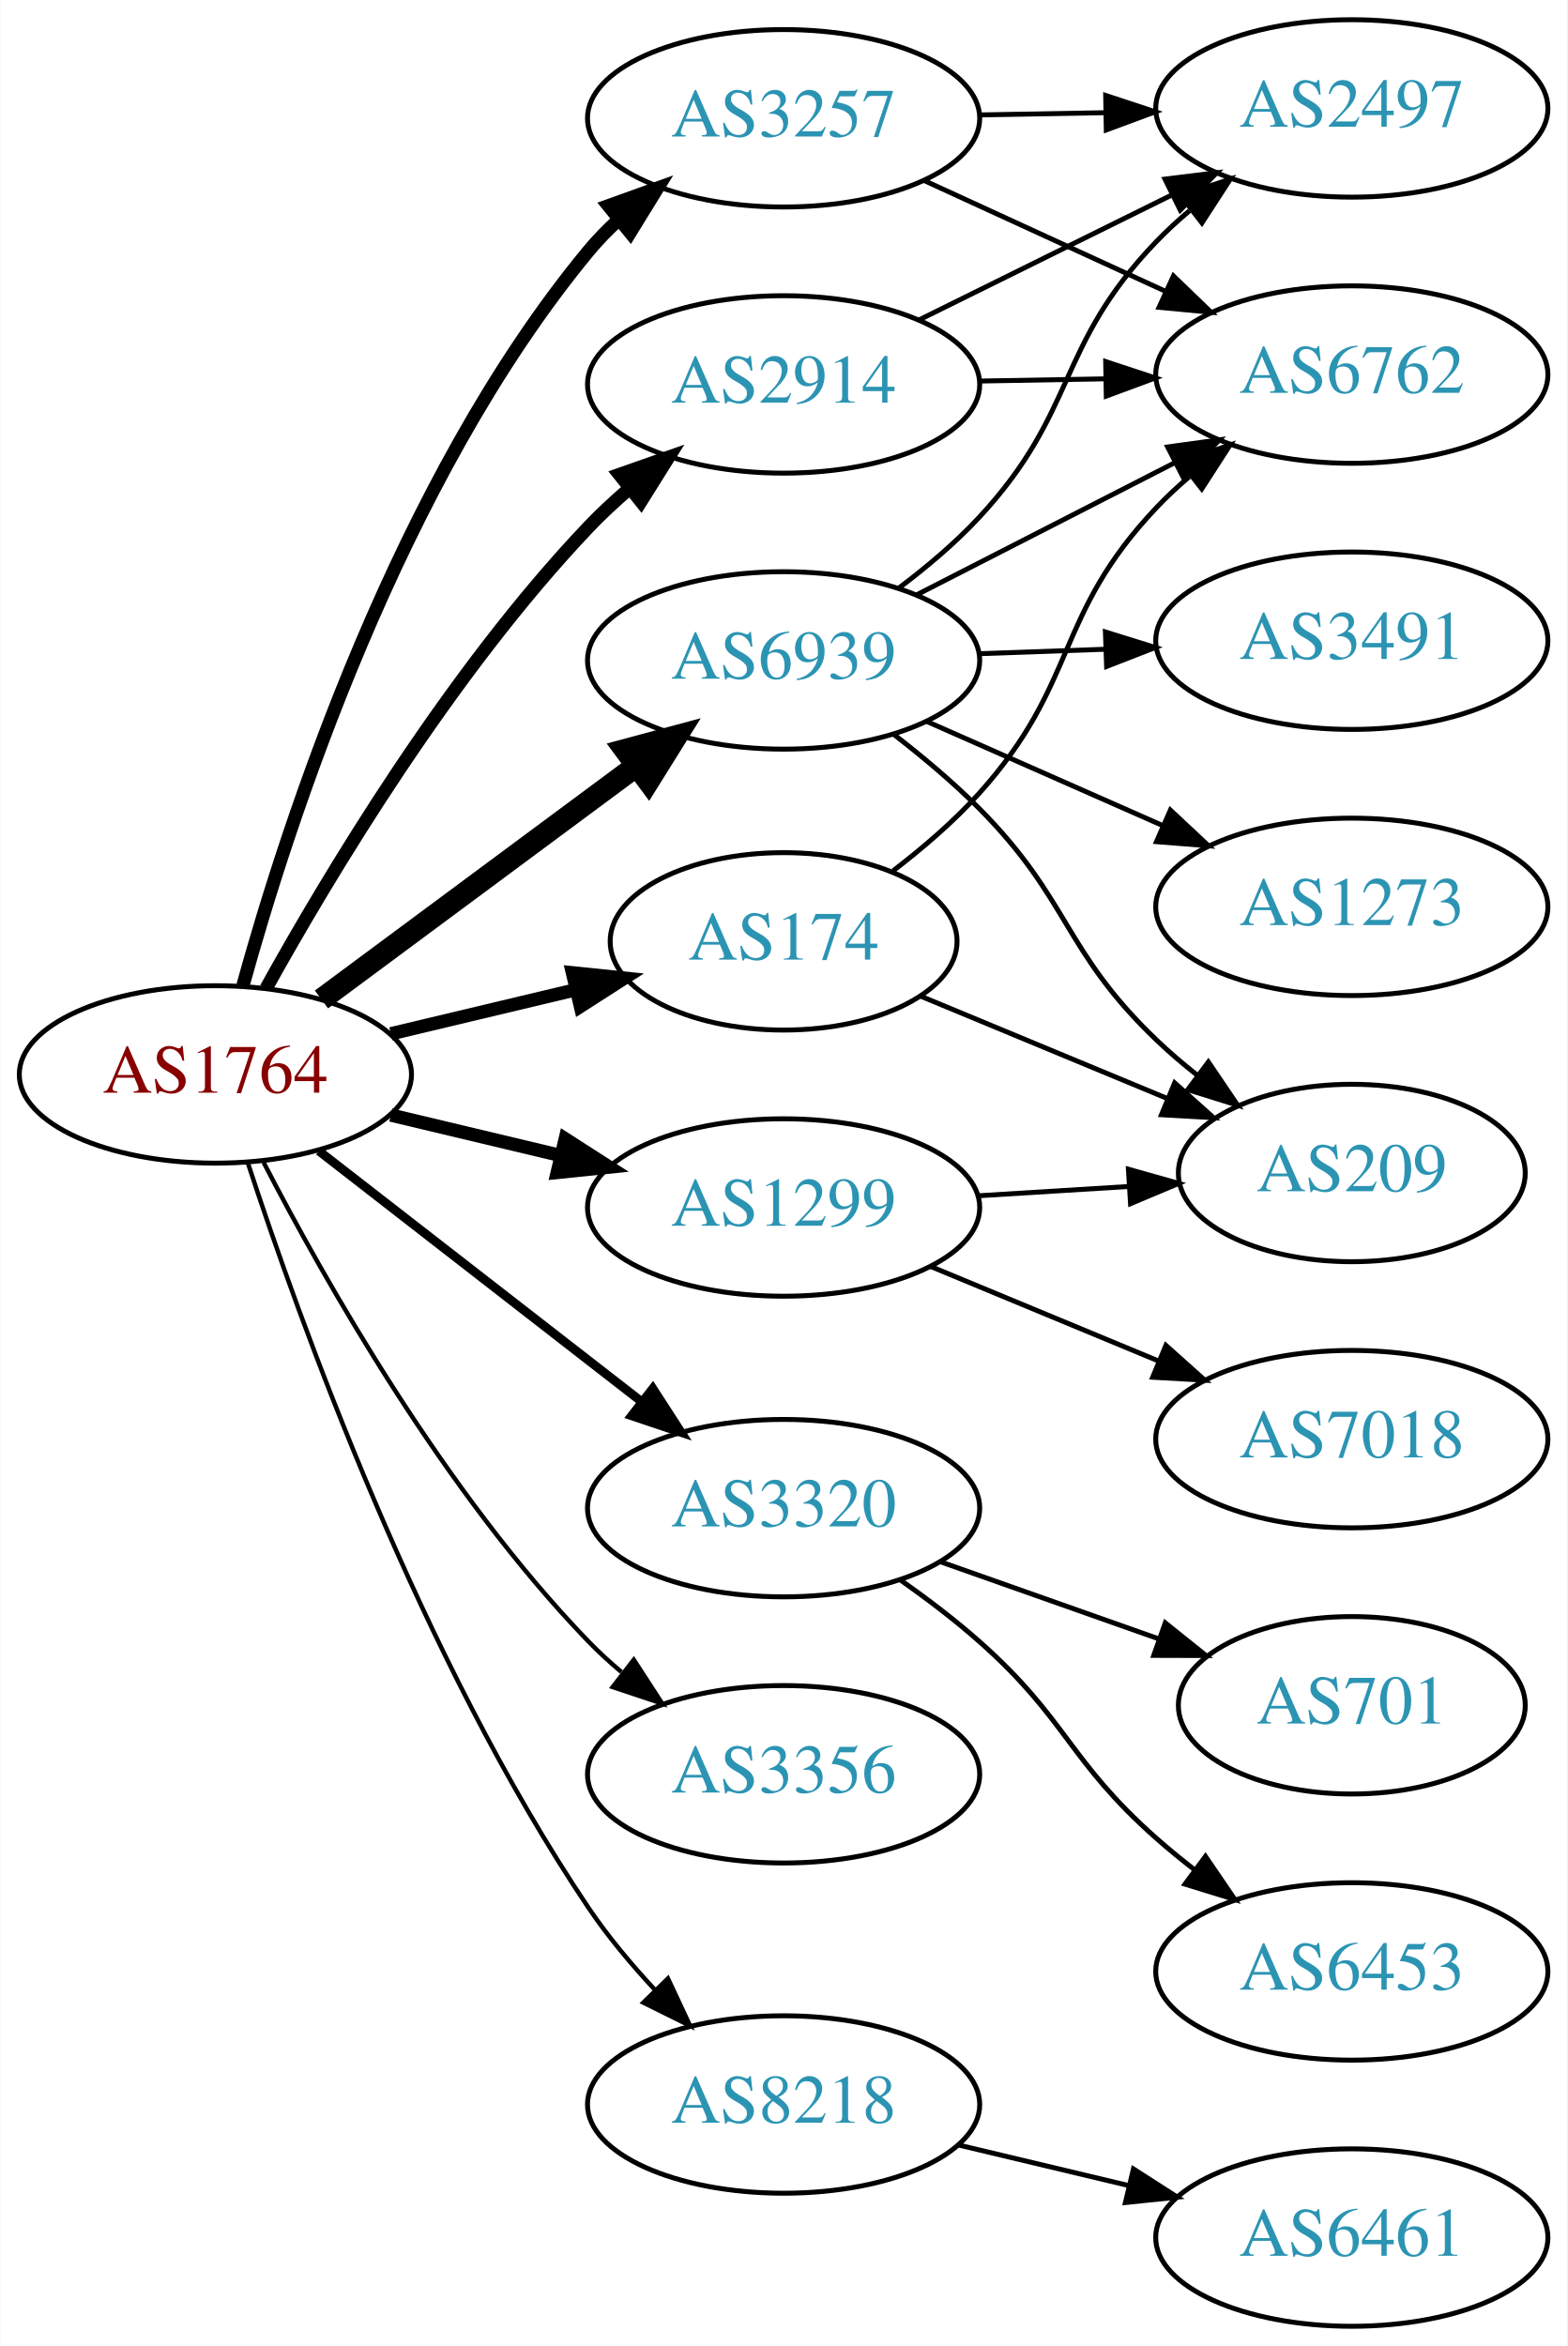
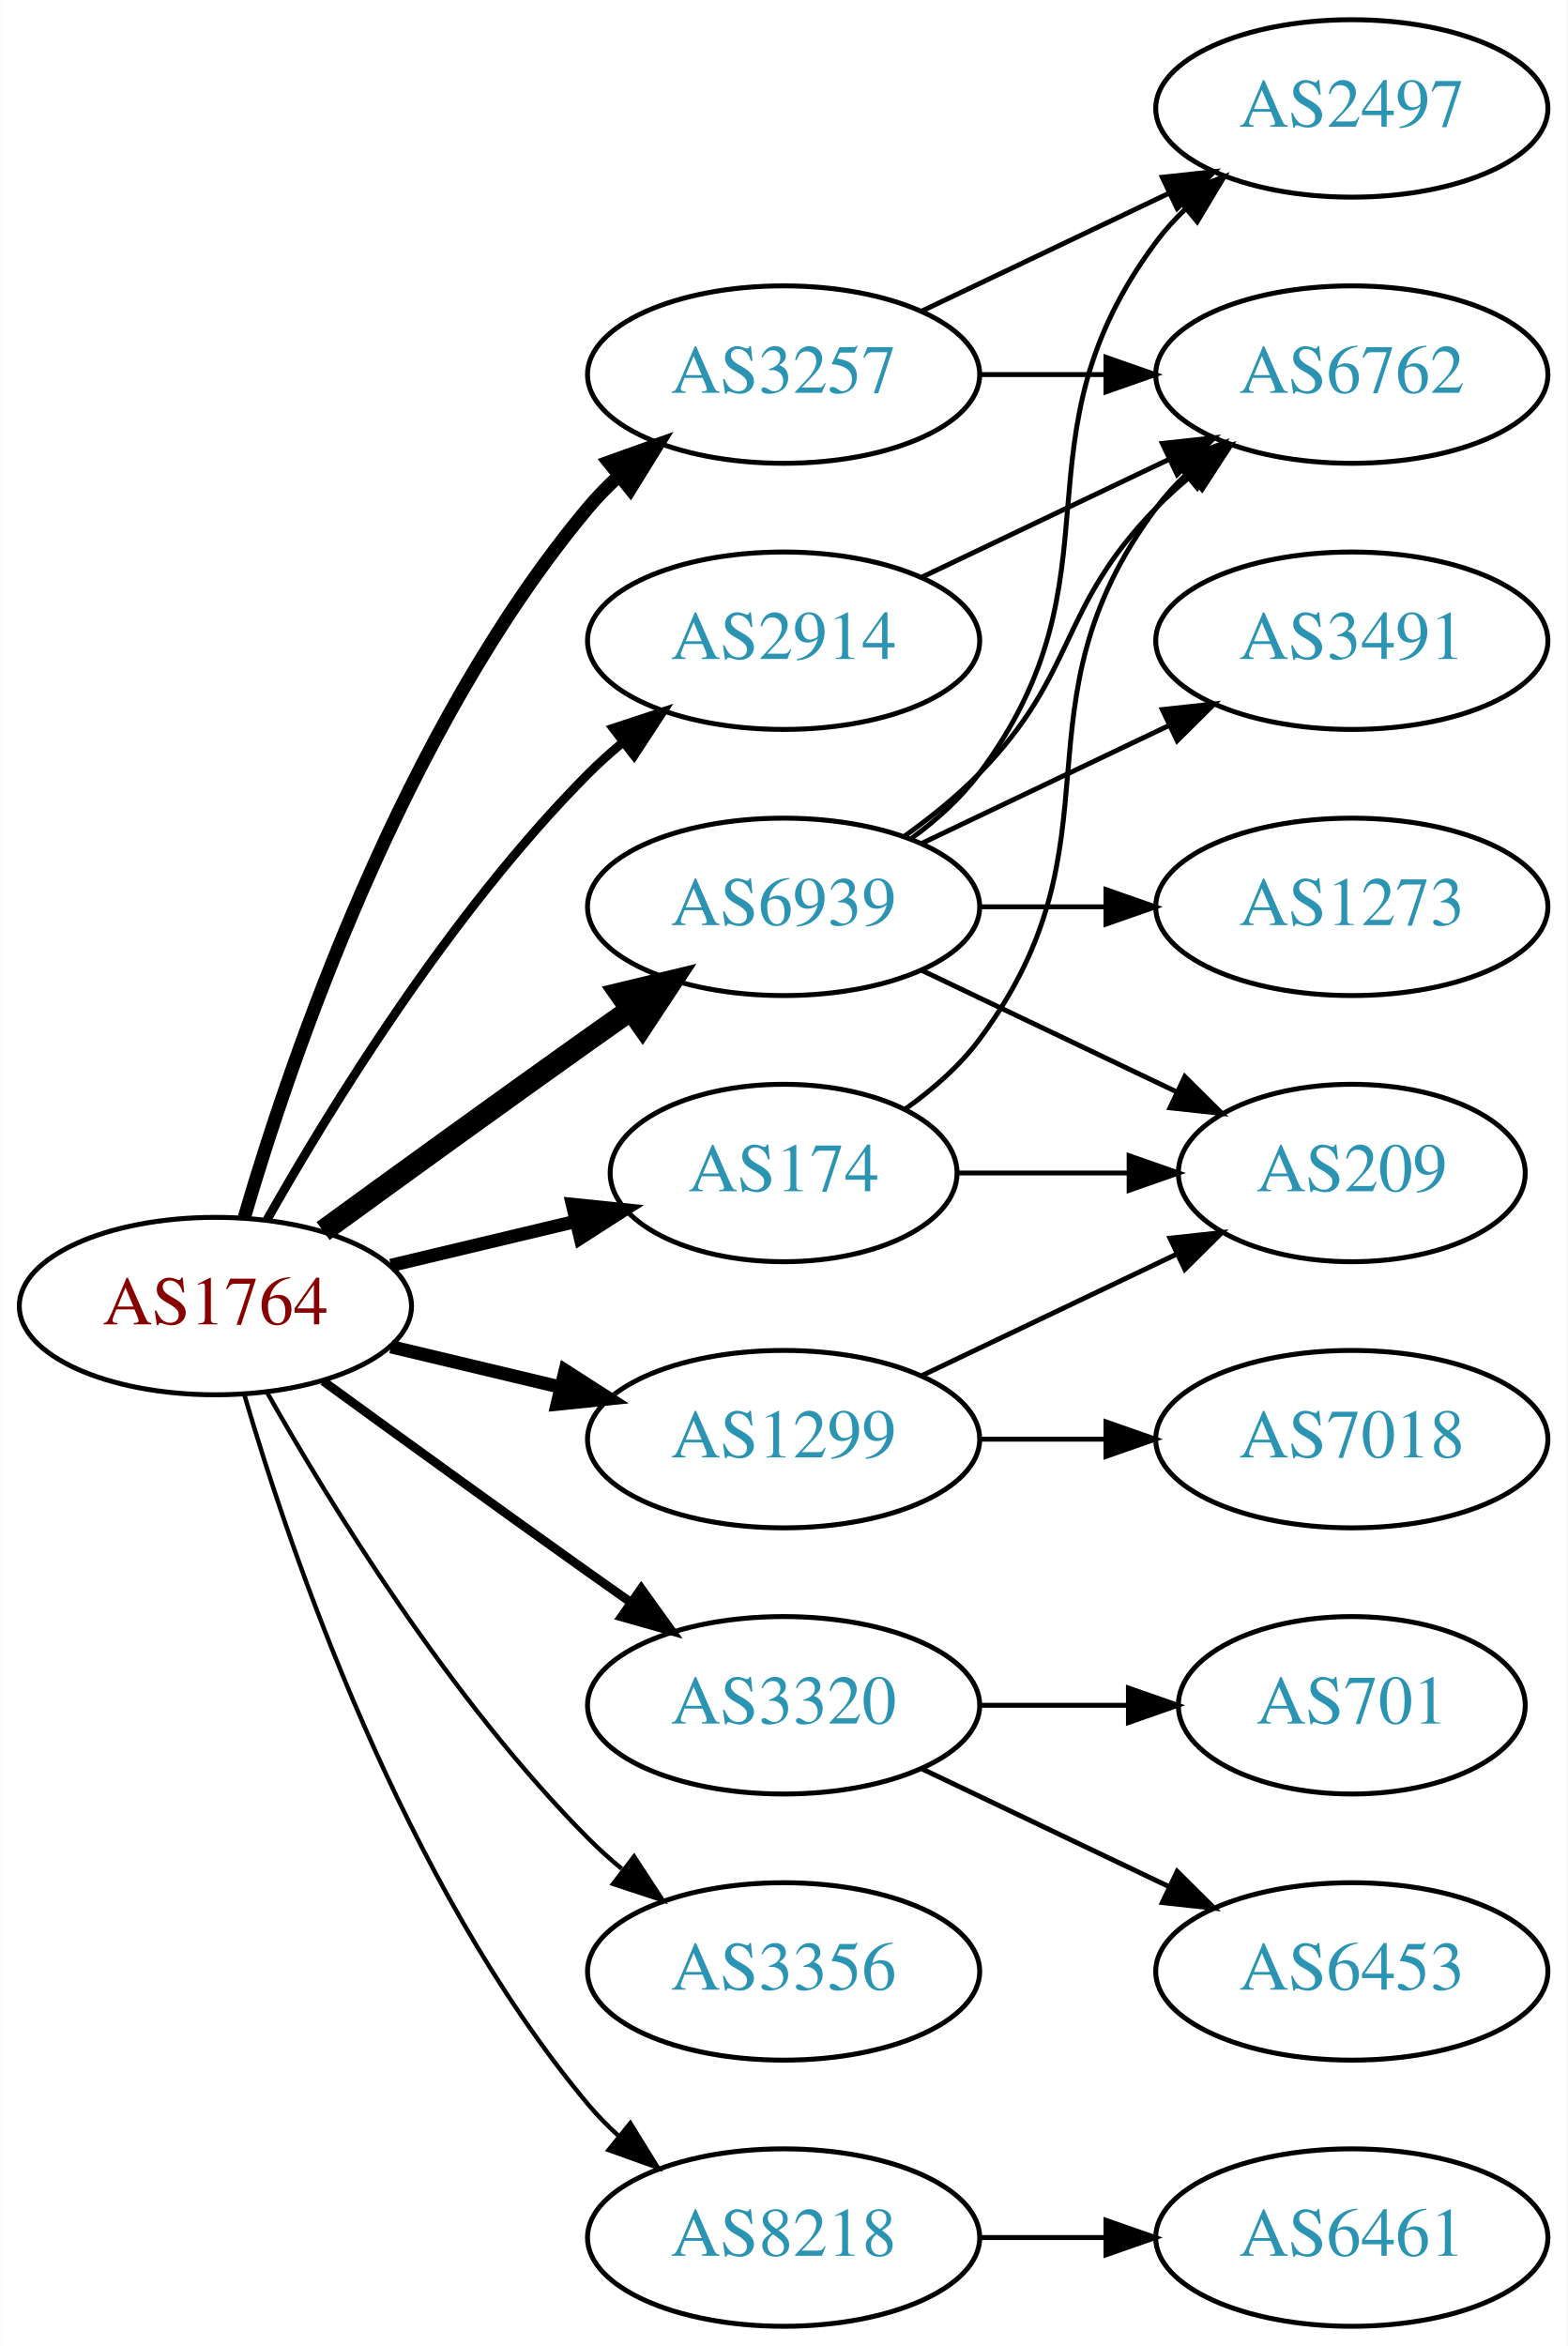
<svg xmlns="http://www.w3.org/2000/svg" xmlns:xlink="http://www.w3.org/1999/xlink" width="318pt" height="476pt" viewBox="0.00 0.00 317.88 476.00">
  <g id="graph0" class="graph" transform="scale(1 1) rotate(0) translate(4 472)">
    <polygon fill="white" stroke="none" points="-4,4 -4,-472 313.879,-472 313.879,4 -4,4" />
    <g id="node1" class="node">
      <g id="a_node1">
        <a xlink:href="/asn/1764" xlink:title="AS1764 ~ NEXTLAYER-AS [AT]">
-           <ellipse fill="#ffffff" stroke="black" cx="39.647" cy="-254" rx="39.794" ry="18" />
-           <text text-anchor="middle" x="39.647" y="-250.3" font-family="Times,serif" font-size="14.00" fill="#880000">AS1764</text>
+           <ellipse fill="#ffffff" stroke="black" cx="39.647" cy="-207" rx="39.794" ry="18" />
+           <text text-anchor="middle" x="39.647" y="-203.3" font-family="Times,serif" font-size="14.00" fill="#880000">AS1764</text>
        </a>
      </g>
    </g>
    <g id="node2" class="node">
      <g id="a_node2">
        <a xlink:href="/asn/174" xlink:title="AS174 ~ Cogent Communications [US]">
-           <ellipse fill="#ffffff" stroke="black" cx="154.939" cy="-281" rx="35.194" ry="18" />
-           <text text-anchor="middle" x="154.939" y="-277.3" font-family="Times,serif" font-size="14.00" fill="#2c94b3">AS174</text>
+           <ellipse fill="#ffffff" stroke="black" cx="154.939" cy="-234" rx="35.194" ry="18" />
+           <text text-anchor="middle" x="154.939" y="-230.3" font-family="Times,serif" font-size="14.00" fill="#2c94b3">AS174</text>
        </a>
      </g>
    </g>
    <g id="edge1" class="edge">
-       <path fill="none" stroke="black" stroke-width="2.7" d="M75.254,-262.248C87.048,-265.058 100.353,-268.229 112.62,-271.153" />
-       <polygon fill="black" stroke="black" stroke-width="2.7" points="112.086,-274.624 122.625,-273.537 113.709,-267.814 112.086,-274.624" />
+       <path fill="none" stroke="black" stroke-width="2.7" d="M75.254,-215.248C87.048,-218.058 100.353,-221.229 112.62,-224.153" />
+       <polygon fill="black" stroke="black" stroke-width="2.7" points="112.086,-227.624 122.625,-226.537 113.709,-220.814 112.086,-227.624" />
    </g>
    <g id="node3" class="node">
      <g id="a_node3">
        <a xlink:href="/asn/1299" xlink:title="AS1299 ~ Telia Carrier [EU]">
-           <ellipse fill="#ffffff" stroke="black" cx="154.939" cy="-227" rx="39.794" ry="18" />
-           <text text-anchor="middle" x="154.939" y="-223.3" font-family="Times,serif" font-size="14.00" fill="#2c94b3">AS1299</text>
+           <ellipse fill="#ffffff" stroke="black" cx="154.939" cy="-180" rx="39.794" ry="18" />
+           <text text-anchor="middle" x="154.939" y="-176.3" font-family="Times,serif" font-size="14.00" fill="#2c94b3">AS1299</text>
        </a>
      </g>
    </g>
    <g id="edge2" class="edge">
-       <path fill="none" stroke="black" stroke-width="2.7" d="M75.254,-245.752C86.125,-243.162 98.279,-240.265 109.722,-237.538" />
-       <polygon fill="black" stroke="black" stroke-width="2.7" points="110.628,-240.92 119.544,-235.197 109.005,-234.111 110.628,-240.92" />
+       <path fill="none" stroke="black" stroke-width="2.7" d="M75.254,-198.752C86.125,-196.162 98.279,-193.265 109.722,-190.538" />
+       <polygon fill="black" stroke="black" stroke-width="2.7" points="110.628,-193.92 119.544,-188.197 109.005,-187.111 110.628,-193.92" />
    </g>
    <g id="node4" class="node">
      <g id="a_node4">
        <a xlink:href="/asn/2914" xlink:title="AS2914 ~ NTT America, Inc. [US]">
-           <ellipse fill="#ffffff" stroke="black" cx="154.939" cy="-394" rx="39.794" ry="18" />
-           <text text-anchor="middle" x="154.939" y="-390.3" font-family="Times,serif" font-size="14.00" fill="#2c94b3">AS2914</text>
+           <ellipse fill="#ffffff" stroke="black" cx="154.939" cy="-342" rx="39.794" ry="18" />
+           <text text-anchor="middle" x="154.939" y="-338.3" font-family="Times,serif" font-size="14.00" fill="#2c94b3">AS2914</text>
        </a>
      </g>
    </g>
    <g id="edge3" class="edge">
-       <path fill="none" stroke="black" stroke-width="2.7" d="M49.932,-271.454C62.702,-294.48 87.309,-335.529 115.293,-365 117.871,-367.714 120.724,-370.364 123.678,-372.888" />
-       <polygon fill="black" stroke="black" stroke-width="2.7" points="121.621,-375.724 131.616,-379.238 125.993,-370.258 121.621,-375.724" />
+       <path fill="none" stroke="black" stroke-width="1.8" d="M50.106,-224.49C62.888,-247.096 87.32,-286.886 115.293,-315 117.404,-317.121 119.7,-319.188 122.085,-321.171" />
+       <polygon fill="black" stroke="black" stroke-width="1.8" points="120.338,-324.242 130.401,-327.556 124.601,-318.69 120.338,-324.242" />
    </g>
    <g id="node5" class="node">
      <g id="a_node5">
        <a xlink:href="/asn/3257" xlink:title="AS3257 ~ GTT [DE]">
-           <ellipse fill="#ffffff" stroke="black" cx="154.939" cy="-448" rx="39.794" ry="18" />
-           <text text-anchor="middle" x="154.939" y="-444.3" font-family="Times,serif" font-size="14.00" fill="#2c94b3">AS3257</text>
+           <ellipse fill="#ffffff" stroke="black" cx="154.939" cy="-396" rx="39.794" ry="18" />
+           <text text-anchor="middle" x="154.939" y="-392.3" font-family="Times,serif" font-size="14.00" fill="#2c94b3">AS3257</text>
        </a>
      </g>
    </g>
    <g id="edge4" class="edge">
-       <path fill="none" stroke="black" stroke-width="2.7" d="M45.237,-272.045C54.236,-304.661 76.753,-374.367 115.293,-421 117.15,-423.248 119.239,-425.392 121.459,-427.42" />
-       <polygon fill="black" stroke="black" stroke-width="2.7" points="119.396,-430.253 129.366,-433.837 123.808,-424.818 119.396,-430.253" />
+       <path fill="none" stroke="black" stroke-width="2.7" d="M45.521,-225.002C54.834,-256.844 77.651,-323.981 115.293,-369 117.163,-371.237 119.261,-373.374 121.488,-375.396" />
+       <polygon fill="black" stroke="black" stroke-width="2.7" points="119.431,-378.234 129.407,-381.804 123.835,-372.793 119.431,-378.234" />
    </g>
    <g id="node6" class="node">
      <g id="a_node6">
        <a xlink:href="/asn/3320" xlink:title="AS3320 ~ DTAG [DE]">
-           <ellipse fill="#ffffff" stroke="black" cx="154.939" cy="-166" rx="39.794" ry="18" />
-           <text text-anchor="middle" x="154.939" y="-162.3" font-family="Times,serif" font-size="14.00" fill="#2c94b3">AS3320</text>
+           <ellipse fill="#ffffff" stroke="black" cx="154.939" cy="-126" rx="39.794" ry="18" />
+           <text text-anchor="middle" x="154.939" y="-122.3" font-family="Times,serif" font-size="14.00" fill="#2c94b3">AS3320</text>
        </a>
      </g>
    </g>
    <g id="edge5" class="edge">
-       <path fill="none" stroke="black" stroke-width="1.8" d="M60.64,-238.47C78.841,-224.332 105.89,-203.323 126.183,-187.56" />
-       <polygon fill="black" stroke="black" stroke-width="1.8" points="128.395,-190.273 134.146,-181.375 124.101,-184.745 128.395,-190.273" />
+       <path fill="none" stroke="black" stroke-width="1.8" d="M61.495,-191.778C76.429,-180.909 97.042,-165.975 115.293,-153 118.113,-150.995 121.056,-148.915 124.005,-146.841" />
+       <polygon fill="black" stroke="black" stroke-width="1.8" points="126.051,-149.681 132.229,-141.074 122.032,-143.95 126.051,-149.681" />
    </g>
    <g id="node7" class="node">
      <g id="a_node7">
        <a xlink:href="/asn/3356" xlink:title="AS3356 ~ Level 3 Parent, LLC [US]">
-           <ellipse fill="#ffffff" stroke="black" cx="154.939" cy="-112" rx="39.794" ry="18" />
-           <text text-anchor="middle" x="154.939" y="-108.3" font-family="Times,serif" font-size="14.00" fill="#2c94b3">AS3356</text>
+           <ellipse fill="#ffffff" stroke="black" cx="154.939" cy="-72" rx="39.794" ry="18" />
+           <text text-anchor="middle" x="154.939" y="-68.3" font-family="Times,serif" font-size="14.00" fill="#2c94b3">AS3356</text>
        </a>
      </g>
    </g>
    <g id="edge6" class="edge">
-       <path fill="none" stroke="black" stroke-width="0.9" d="M49.43,-236.153C61.815,-212.182 86.179,-169.123 115.293,-139 117.373,-136.848 119.647,-134.76 122.017,-132.762" />
-       <polygon fill="black" stroke="black" stroke-width="0.9" points="124.537,-135.237 130.305,-126.35 120.254,-129.701 124.537,-135.237" />
+       <path fill="none" stroke="black" stroke-width="0.9" d="M50.106,-189.51C62.888,-166.904 87.32,-127.114 115.293,-99 117.404,-96.879 119.7,-94.812 122.085,-92.829" />
+       <polygon fill="black" stroke="black" stroke-width="0.9" points="124.601,-95.31 130.401,-86.444 120.338,-89.758 124.601,-95.31" />
    </g>
    <g id="node8" class="node">
      <g id="a_node8">
        <a xlink:href="/asn/6939" xlink:title="AS6939 ~ Hurricane Electric LLC [US]">
-           <ellipse fill="#ffffff" stroke="black" cx="154.939" cy="-338" rx="39.794" ry="18" />
-           <text text-anchor="middle" x="154.939" y="-334.3" font-family="Times,serif" font-size="14.00" fill="#2c94b3">AS6939</text>
+           <ellipse fill="#ffffff" stroke="black" cx="154.939" cy="-288" rx="39.794" ry="18" />
+           <text text-anchor="middle" x="154.939" y="-284.3" font-family="Times,serif" font-size="14.00" fill="#2c94b3">AS6939</text>
        </a>
      </g>
    </g>
    <g id="edge7" class="edge">
-       <path fill="none" stroke="black" stroke-width="4.5" d="M61.163,-269.212C79.017,-282.45 105.09,-301.781 125.053,-316.583" />
-       <polygon fill="black" stroke="black" stroke-width="4.5" points="122.815,-319.825 133.193,-322.618 127.505,-313.499 122.815,-319.825" />
+       <path fill="none" stroke="black" stroke-width="4.5" d="M61.495,-222.222C76.429,-233.091 97.042,-248.025 115.293,-261 118.113,-263.005 121.056,-265.085 124.005,-267.159" />
+       <polygon fill="black" stroke="black" stroke-width="4.5" points="121.781,-270.409 132.229,-272.926 126.302,-263.961 121.781,-270.409" />
    </g>
    <g id="node9" class="node">
      <g id="a_node9">
        <a xlink:href="/asn/8218" xlink:title="AS8218 ~ legacy Neotelecoms [FR]">
-           <ellipse fill="#ffffff" stroke="black" cx="154.939" cy="-45" rx="39.794" ry="18" />
-           <text text-anchor="middle" x="154.939" y="-41.3" font-family="Times,serif" font-size="14.00" fill="#2c94b3">AS8218</text>
+           <ellipse fill="#ffffff" stroke="black" cx="154.939" cy="-18" rx="39.794" ry="18" />
+           <text text-anchor="middle" x="154.939" y="-14.3" font-family="Times,serif" font-size="14.00" fill="#2c94b3">AS8218</text>
        </a>
      </g>
    </g>
    <g id="edge8" class="edge">
-       <path fill="none" stroke="black" stroke-width="0.9" d="M46.191,-236.177C56.638,-204.167 81.283,-135.57 115.293,-85 119.203,-79.186 124.002,-73.454 128.871,-68.225" />
-       <polygon fill="black" stroke="black" stroke-width="0.9" points="131.473,-70.57 135.96,-60.972 126.467,-65.677 131.473,-70.57" />
+       <path fill="none" stroke="black" stroke-width="0.9" d="M45.521,-188.998C54.834,-157.156 77.651,-90.019 115.293,-45 117.163,-42.763 119.261,-40.626 121.488,-38.604" />
+       <polygon fill="black" stroke="black" stroke-width="0.9" points="123.835,-41.208 129.407,-32.196 119.431,-35.766 123.835,-41.208" />
    </g>
    <g id="node10" class="node">
      <g id="a_node10">
        <a xlink:href="/asn/6762" xlink:title="AS6762 ~ TELECOM ITALIA SPARKLE S.p.A. [IT]">
          <ellipse fill="#ffffff" stroke="black" cx="270.232" cy="-396" rx="39.794" ry="18" />
          <text text-anchor="middle" x="270.232" y="-392.3" font-family="Times,serif" font-size="14.00" fill="#2c94b3">AS6762</text>
        </a>
      </g>
    </g>
    <g id="edge9" class="edge">
-       <path fill="none" stroke="black" d="M177.162,-295.318C183.175,-299.925 189.471,-305.319 194.586,-311 214.888,-333.546 209.723,-346.972 230.586,-369 232.644,-371.173 234.902,-373.276 237.262,-375.284" />
-       <polygon fill="black" stroke="black" points="235.488,-378.338 245.53,-381.715 239.785,-372.813 235.488,-378.338" />
+       <path fill="none" stroke="black" d="M179.666,-247.011C185.162,-250.919 190.571,-255.622 194.586,-261 224.857,-301.542 200.315,-328.458 230.586,-369 232.33,-371.336 234.338,-373.545 236.501,-375.617" />
+       <polygon fill="black" stroke="black" points="234.379,-378.405 244.302,-382.118 238.861,-373.027 234.379,-378.405" />
    </g>
    <g id="node11" class="node">
      <g id="a_node11">
        <a xlink:href="/asn/209" xlink:title="AS209 ~ CenturyLink Communications, LLC [US]">
          <ellipse fill="#ffffff" stroke="black" cx="270.232" cy="-234" rx="35.194" ry="18" />
          <text text-anchor="middle" x="270.232" y="-230.3" font-family="Times,serif" font-size="14.00" fill="#2c94b3">AS209</text>
        </a>
      </g>
    </g>
    <g id="edge10" class="edge">
-       <path fill="none" stroke="black" d="M182.788,-269.862C197.776,-263.644 216.654,-255.812 232.942,-249.055" />
-       <polygon fill="black" stroke="black" points="234.288,-252.286 242.184,-245.221 231.606,-245.82 234.288,-252.286" />
+       <path fill="none" stroke="black" d="M190.239,-234C201.109,-234 213.286,-234 224.764,-234" />
+       <polygon fill="black" stroke="black" points="225.05,-237.5 235.05,-234 225.05,-230.5 225.05,-237.5" />
    </g>
    <g id="edge12" class="edge">
-       <path fill="none" stroke="black" d="M194.295,-229.37C204.11,-229.976 214.745,-230.633 224.836,-231.257" />
-       <polygon fill="black" stroke="black" points="224.9,-234.767 235.097,-231.891 225.332,-227.781 224.9,-234.767" />
+       <path fill="none" stroke="black" d="M183.076,-192.934C198.508,-200.29 217.993,-209.577 234.528,-217.459" />
+       <polygon fill="black" stroke="black" points="233.337,-220.768 243.87,-221.911 236.349,-214.449 233.337,-220.768" />
    </g>
    <g id="node12" class="node">
      <g id="a_node12">
        <a xlink:href="/asn/7018" xlink:title="AS7018 ~ AT&amp;T Services, Inc. [US]">
          <ellipse fill="#ffffff" stroke="black" cx="270.232" cy="-180" rx="39.794" ry="18" />
          <text text-anchor="middle" x="270.232" y="-176.3" font-family="Times,serif" font-size="14.00" fill="#2c94b3">AS7018</text>
        </a>
      </g>
    </g>
    <g id="edge11" class="edge">
-       <path fill="none" stroke="black" d="M184.821,-215.018C198.804,-209.218 215.784,-202.173 230.839,-195.928" />
-       <polygon fill="black" stroke="black" points="232.508,-199.025 240.403,-191.96 229.826,-192.559 232.508,-199.025" />
-     </g>
-     <g id="edge14" class="edge">
-       <path fill="none" stroke="black" d="M194.612,-394.683C202.815,-394.828 211.579,-394.982 220.111,-395.133" />
-       <polygon fill="black" stroke="black" points="220.29,-398.636 230.35,-395.314 220.413,-391.638 220.29,-398.636" />
+       <path fill="none" stroke="black" d="M194.612,-180C202.815,-180 211.579,-180 220.111,-180" />
+       <polygon fill="black" stroke="black" points="220.35,-183.5 230.35,-180 220.35,-176.5 220.35,-183.5" />
+     </g>
+     <g id="edge13" class="edge">
+       <path fill="none" stroke="black" d="M183.076,-354.934C198.07,-362.081 216.891,-371.052 233.114,-378.785" />
+       <polygon fill="black" stroke="black" points="231.784,-382.028 242.317,-383.171 234.796,-375.709 231.784,-382.028" />
+     </g>
+     <g id="edge15" class="edge">
+       <path fill="none" stroke="black" d="M194.612,-396C202.815,-396 211.579,-396 220.111,-396" />
+       <polygon fill="black" stroke="black" points="220.35,-399.5 230.35,-396 220.35,-392.5 220.35,-399.5" />
    </g>
    <g id="node13" class="node">
      <g id="a_node13">
        <a xlink:href="/asn/2497" xlink:title="AS2497 ~ Internet Initiative Japan Inc. [JP]">
          <ellipse fill="#ffffff" stroke="black" cx="270.232" cy="-450" rx="39.794" ry="18" />
          <text text-anchor="middle" x="270.232" y="-446.3" font-family="Times,serif" font-size="14.00" fill="#2c94b3">AS2497</text>
        </a>
      </g>
    </g>
-     <g id="edge13" class="edge">
-       <path fill="none" stroke="black" d="M182.502,-407.13C197.701,-414.642 216.97,-424.167 233.484,-432.33" />
-       <polygon fill="black" stroke="black" points="232.321,-435.659 242.837,-436.953 235.423,-429.384 232.321,-435.659" />
-     </g>
-     <g id="edge16" class="edge">
-       <path fill="none" stroke="black" d="M183.365,-435.412C198.145,-428.628 216.581,-420.166 232.577,-412.824" />
-       <polygon fill="black" stroke="black" points="234.039,-416.005 241.667,-408.652 231.119,-409.643 234.039,-416.005" />
-     </g>
-     <g id="edge15" class="edge">
-       <path fill="none" stroke="black" d="M194.612,-448.683C202.815,-448.828 211.579,-448.982 220.111,-449.133" />
-       <polygon fill="black" stroke="black" points="220.29,-452.636 230.35,-449.314 220.413,-445.638 220.29,-452.636" />
+     <g id="edge14" class="edge">
+       <path fill="none" stroke="black" d="M183.076,-408.934C198.07,-416.081 216.891,-425.052 233.114,-432.785" />
+       <polygon fill="black" stroke="black" points="231.784,-436.028 242.317,-437.171 234.796,-429.709 231.784,-436.028" />
    </g>
    <g id="node14" class="node">
      <g id="a_node14">
+         <a xlink:href="/asn/701" xlink:title="AS701 ~ UUNET [US]">
+           <ellipse fill="#ffffff" stroke="black" cx="270.232" cy="-126" rx="35.194" ry="18" />
+           <text text-anchor="middle" x="270.232" y="-122.3" font-family="Times,serif" font-size="14.00" fill="#2c94b3">AS701</text>
+         </a>
+       </g>
+     </g>
+     <g id="edge16" class="edge">
+       <path fill="none" stroke="black" d="M194.612,-126C204.317,-126 214.808,-126 224.771,-126" />
+       <polygon fill="black" stroke="black" points="224.907,-129.5 234.907,-126 224.907,-122.5 224.907,-129.5" />
+     </g>
+     <g id="node15" class="node">
+       <g id="a_node15">
        <a xlink:href="/asn/6453" xlink:title="AS6453 ~ TATA COMMUNICATIONS (AMERICA) INC [US]">
          <ellipse fill="#ffffff" stroke="black" cx="270.232" cy="-72" rx="39.794" ry="18" />
          <text text-anchor="middle" x="270.232" y="-68.3" font-family="Times,serif" font-size="14.00" fill="#2c94b3">AS6453</text>
        </a>
      </g>
    </g>
    <g id="edge17" class="edge">
-       <path fill="none" stroke="black" d="M178.666,-151.411C184.066,-147.6 189.68,-143.337 194.586,-139 212.506,-123.159 212.666,-114.841 230.586,-99 233.039,-96.832 235.669,-94.682 238.36,-92.597" />
-       <polygon fill="black" stroke="black" points="240.536,-95.342 246.506,-86.589 236.381,-89.709 240.536,-95.342" />
-     </g>
-     <g id="node15" class="node">
-       <g id="a_node15">
-         <a xlink:href="/asn/701" xlink:title="AS701 ~ UUNET [US]">
-           <ellipse fill="#ffffff" stroke="black" cx="270.232" cy="-126" rx="35.194" ry="18" />
-           <text text-anchor="middle" x="270.232" y="-122.3" font-family="Times,serif" font-size="14.00" fill="#2c94b3">AS701</text>
-         </a>
-       </g>
-     </g>
-     <g id="edge18" class="edge">
-       <path fill="none" stroke="black" d="M186.897,-155.07C200.524,-150.258 216.668,-144.559 231.035,-139.486" />
-       <polygon fill="black" stroke="black" points="232.38,-142.723 240.644,-136.094 230.049,-136.123 232.38,-142.723" />
-     </g>
-     <g id="edge21" class="edge">
-       <path fill="none" stroke="black" d="M181.931,-351.306C197.475,-359.264 217.426,-369.478 234.331,-378.132" />
-       <polygon fill="black" stroke="black" points="232.865,-381.314 243.362,-382.756 236.055,-375.083 232.865,-381.314" />
+       <path fill="none" stroke="black" d="M183.076,-113.066C198.07,-105.919 216.891,-96.948 233.114,-89.215" />
+       <polygon fill="black" stroke="black" points="234.796,-92.291 242.317,-84.829 231.784,-85.972 234.796,-92.291" />
    </g>
    <g id="edge22" class="edge">
-       <path fill="none" stroke="black" d="M177.219,-323.048C183.105,-318.504 189.318,-313.302 194.586,-308 213.131,-289.334 211.577,-279.194 230.586,-261 233.147,-258.549 235.948,-256.154 238.834,-253.867" />
-       <polygon fill="black" stroke="black" points="241.127,-256.524 247.064,-247.749 236.951,-250.906 241.127,-256.524" />
-     </g>
-     <g id="edge23" class="edge">
-       <path fill="none" stroke="black" d="M178.335,-352.695C183.977,-356.945 189.787,-361.84 194.586,-367 214.737,-388.666 210.07,-401.679 230.586,-423 232.661,-425.156 234.931,-427.248 237.299,-429.248" />
-       <polygon fill="black" stroke="black" points="235.534,-432.308 245.583,-435.664 239.82,-426.774 235.534,-432.308" />
+       <path fill="none" stroke="black" d="M179.533,-302.389C184.789,-306.148 190.121,-310.437 194.586,-315 214.758,-335.617 210.413,-348.383 230.586,-369 232.679,-371.139 234.962,-373.218 237.339,-375.21" />
+       <polygon fill="black" stroke="black" points="235.582,-378.275 245.638,-381.611 239.857,-372.732 235.582,-378.275" />
+     </g>
+     <g id="edge19" class="edge">
+       <path fill="none" stroke="black" d="M183.076,-275.066C198.508,-267.71 217.993,-258.423 234.528,-250.541" />
+       <polygon fill="black" stroke="black" points="236.349,-253.551 243.87,-246.089 233.337,-247.232 236.349,-253.551" />
+     </g>
+     <g id="edge20" class="edge">
+       <path fill="none" stroke="black" d="M180.87,-301.882C185.946,-305.611 190.864,-310.016 194.586,-315 224.857,-355.542 200.315,-382.458 230.586,-423 232.33,-425.336 234.338,-427.545 236.501,-429.617" />
+       <polygon fill="black" stroke="black" points="234.379,-432.405 244.302,-436.118 238.861,-427.027 234.379,-432.405" />
    </g>
    <g id="node16" class="node">
      <g id="a_node16">
        <a xlink:href="/asn/3491" xlink:title="AS3491 ~ PCCW Global, Inc. [US]">
          <ellipse fill="#ffffff" stroke="black" cx="270.232" cy="-342" rx="39.794" ry="18" />
          <text text-anchor="middle" x="270.232" y="-338.3" font-family="Times,serif" font-size="14.00" fill="#2c94b3">AS3491</text>
        </a>
      </g>
    </g>
-     <g id="edge19" class="edge">
-       <path fill="none" stroke="black" d="M194.612,-339.365C202.815,-339.655 211.579,-339.964 220.111,-340.266" />
-       <polygon fill="black" stroke="black" points="220.233,-343.772 230.35,-340.627 220.48,-336.776 220.233,-343.772" />
+     <g id="edge18" class="edge">
+       <path fill="none" stroke="black" d="M183.076,-300.934C198.07,-308.081 216.891,-317.052 233.114,-324.785" />
+       <polygon fill="black" stroke="black" points="231.784,-328.028 242.317,-329.171 234.796,-321.709 231.784,-328.028" />
    </g>
    <g id="node17" class="node">
      <g id="a_node17">
        <a xlink:href="/asn/1273" xlink:title="AS1273 ~ Vodafone Group PLC [EU]">
          <ellipse fill="#ffffff" stroke="black" cx="270.232" cy="-288" rx="39.794" ry="18" />
          <text text-anchor="middle" x="270.232" y="-284.3" font-family="Times,serif" font-size="14.00" fill="#2c94b3">AS1273</text>
        </a>
      </g>
    </g>
-     <g id="edge20" class="edge">
-       <path fill="none" stroke="black" d="M183.944,-325.64C198.379,-319.27 216.18,-311.414 231.779,-304.53" />
-       <polygon fill="black" stroke="black" points="233.421,-307.63 241.157,-300.391 230.595,-301.226 233.421,-307.63" />
+     <g id="edge21" class="edge">
+       <path fill="none" stroke="black" d="M194.612,-288C202.815,-288 211.579,-288 220.111,-288" />
+       <polygon fill="black" stroke="black" points="220.35,-291.5 230.35,-288 220.35,-284.5 220.35,-291.5" />
    </g>
    <g id="node18" class="node">
      <g id="a_node18">
        <a xlink:href="/asn/6461" xlink:title="AS6461 ~ Zayo Bandwidth [US]">
          <ellipse fill="#ffffff" stroke="black" cx="270.232" cy="-18" rx="39.794" ry="18" />
          <text text-anchor="middle" x="270.232" y="-14.3" font-family="Times,serif" font-size="14.00" fill="#2c94b3">AS6461</text>
        </a>
      </g>
    </g>
-     <g id="edge24" class="edge">
-       <path fill="none" stroke="black" d="M190.547,-36.752C201.418,-34.162 213.572,-31.265 225.015,-28.538" />
-       <polygon fill="black" stroke="black" points="225.921,-31.92 234.837,-26.197 224.298,-25.111 225.921,-31.92" />
+     <g id="edge23" class="edge">
+       <path fill="none" stroke="black" d="M194.612,-18C202.815,-18 211.579,-18 220.111,-18" />
+       <polygon fill="black" stroke="black" points="220.35,-21.5 230.35,-18 220.35,-14.5 220.35,-21.5" />
    </g>
  </g>
</svg>
